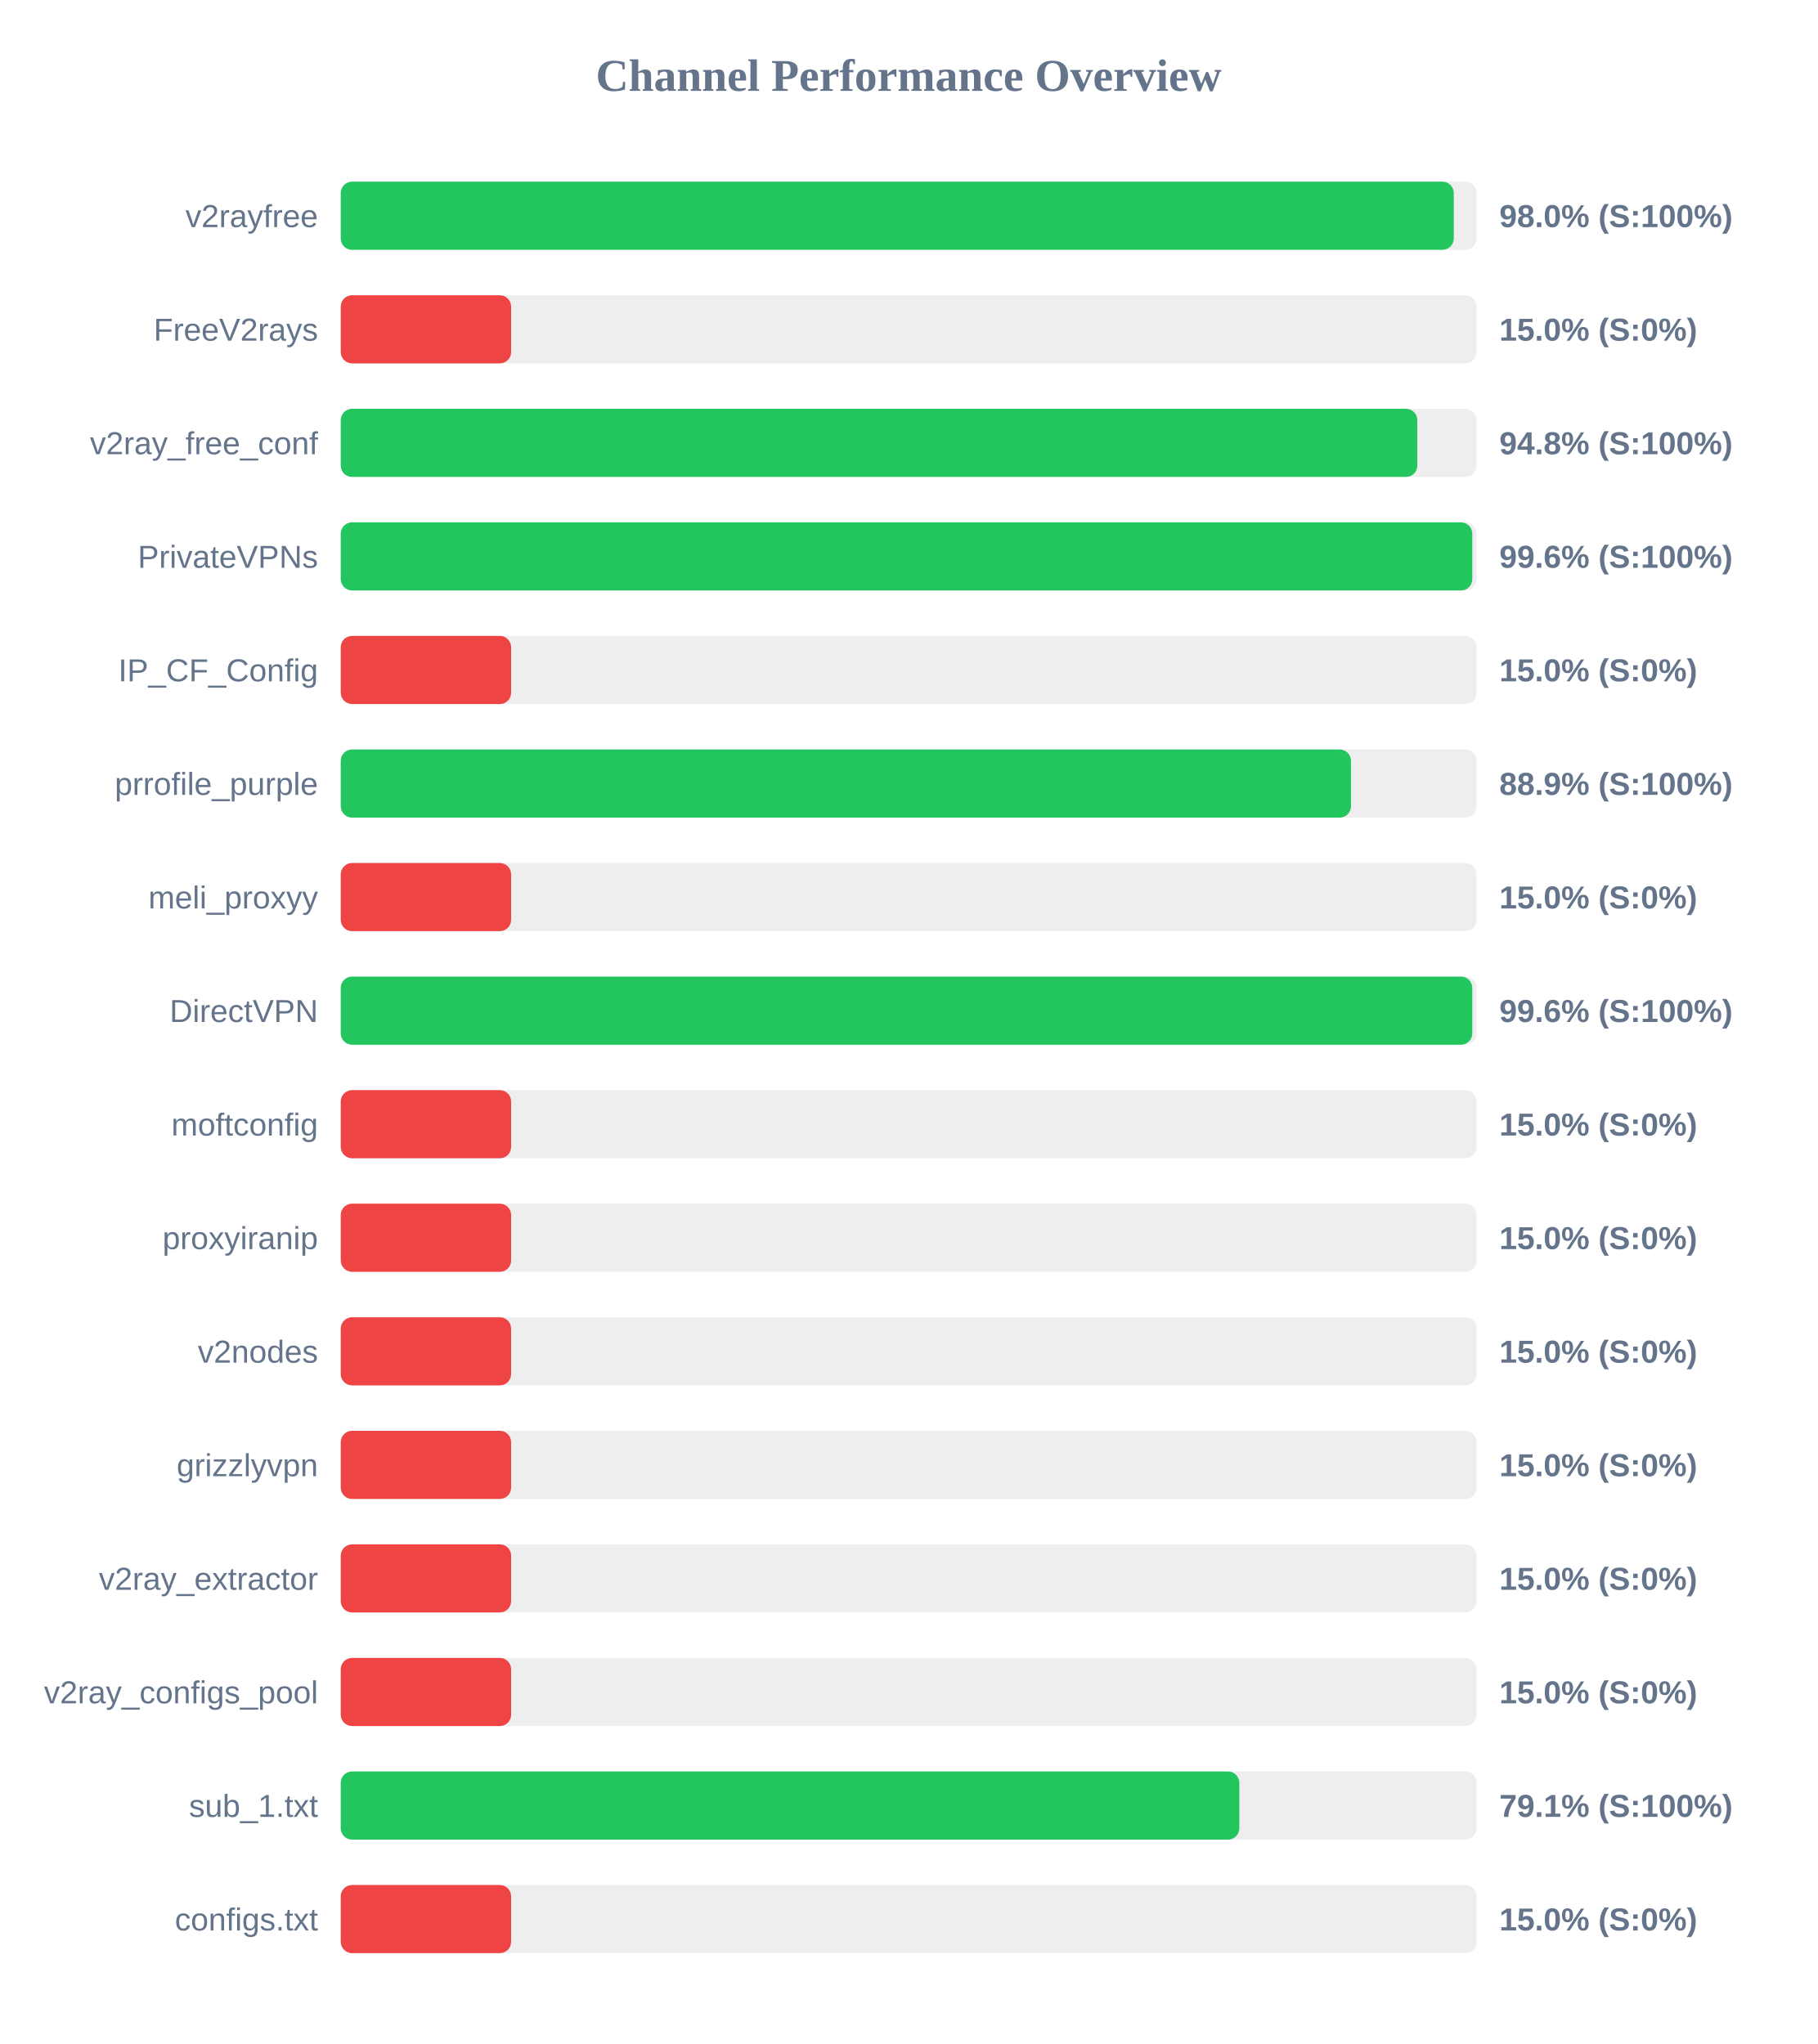
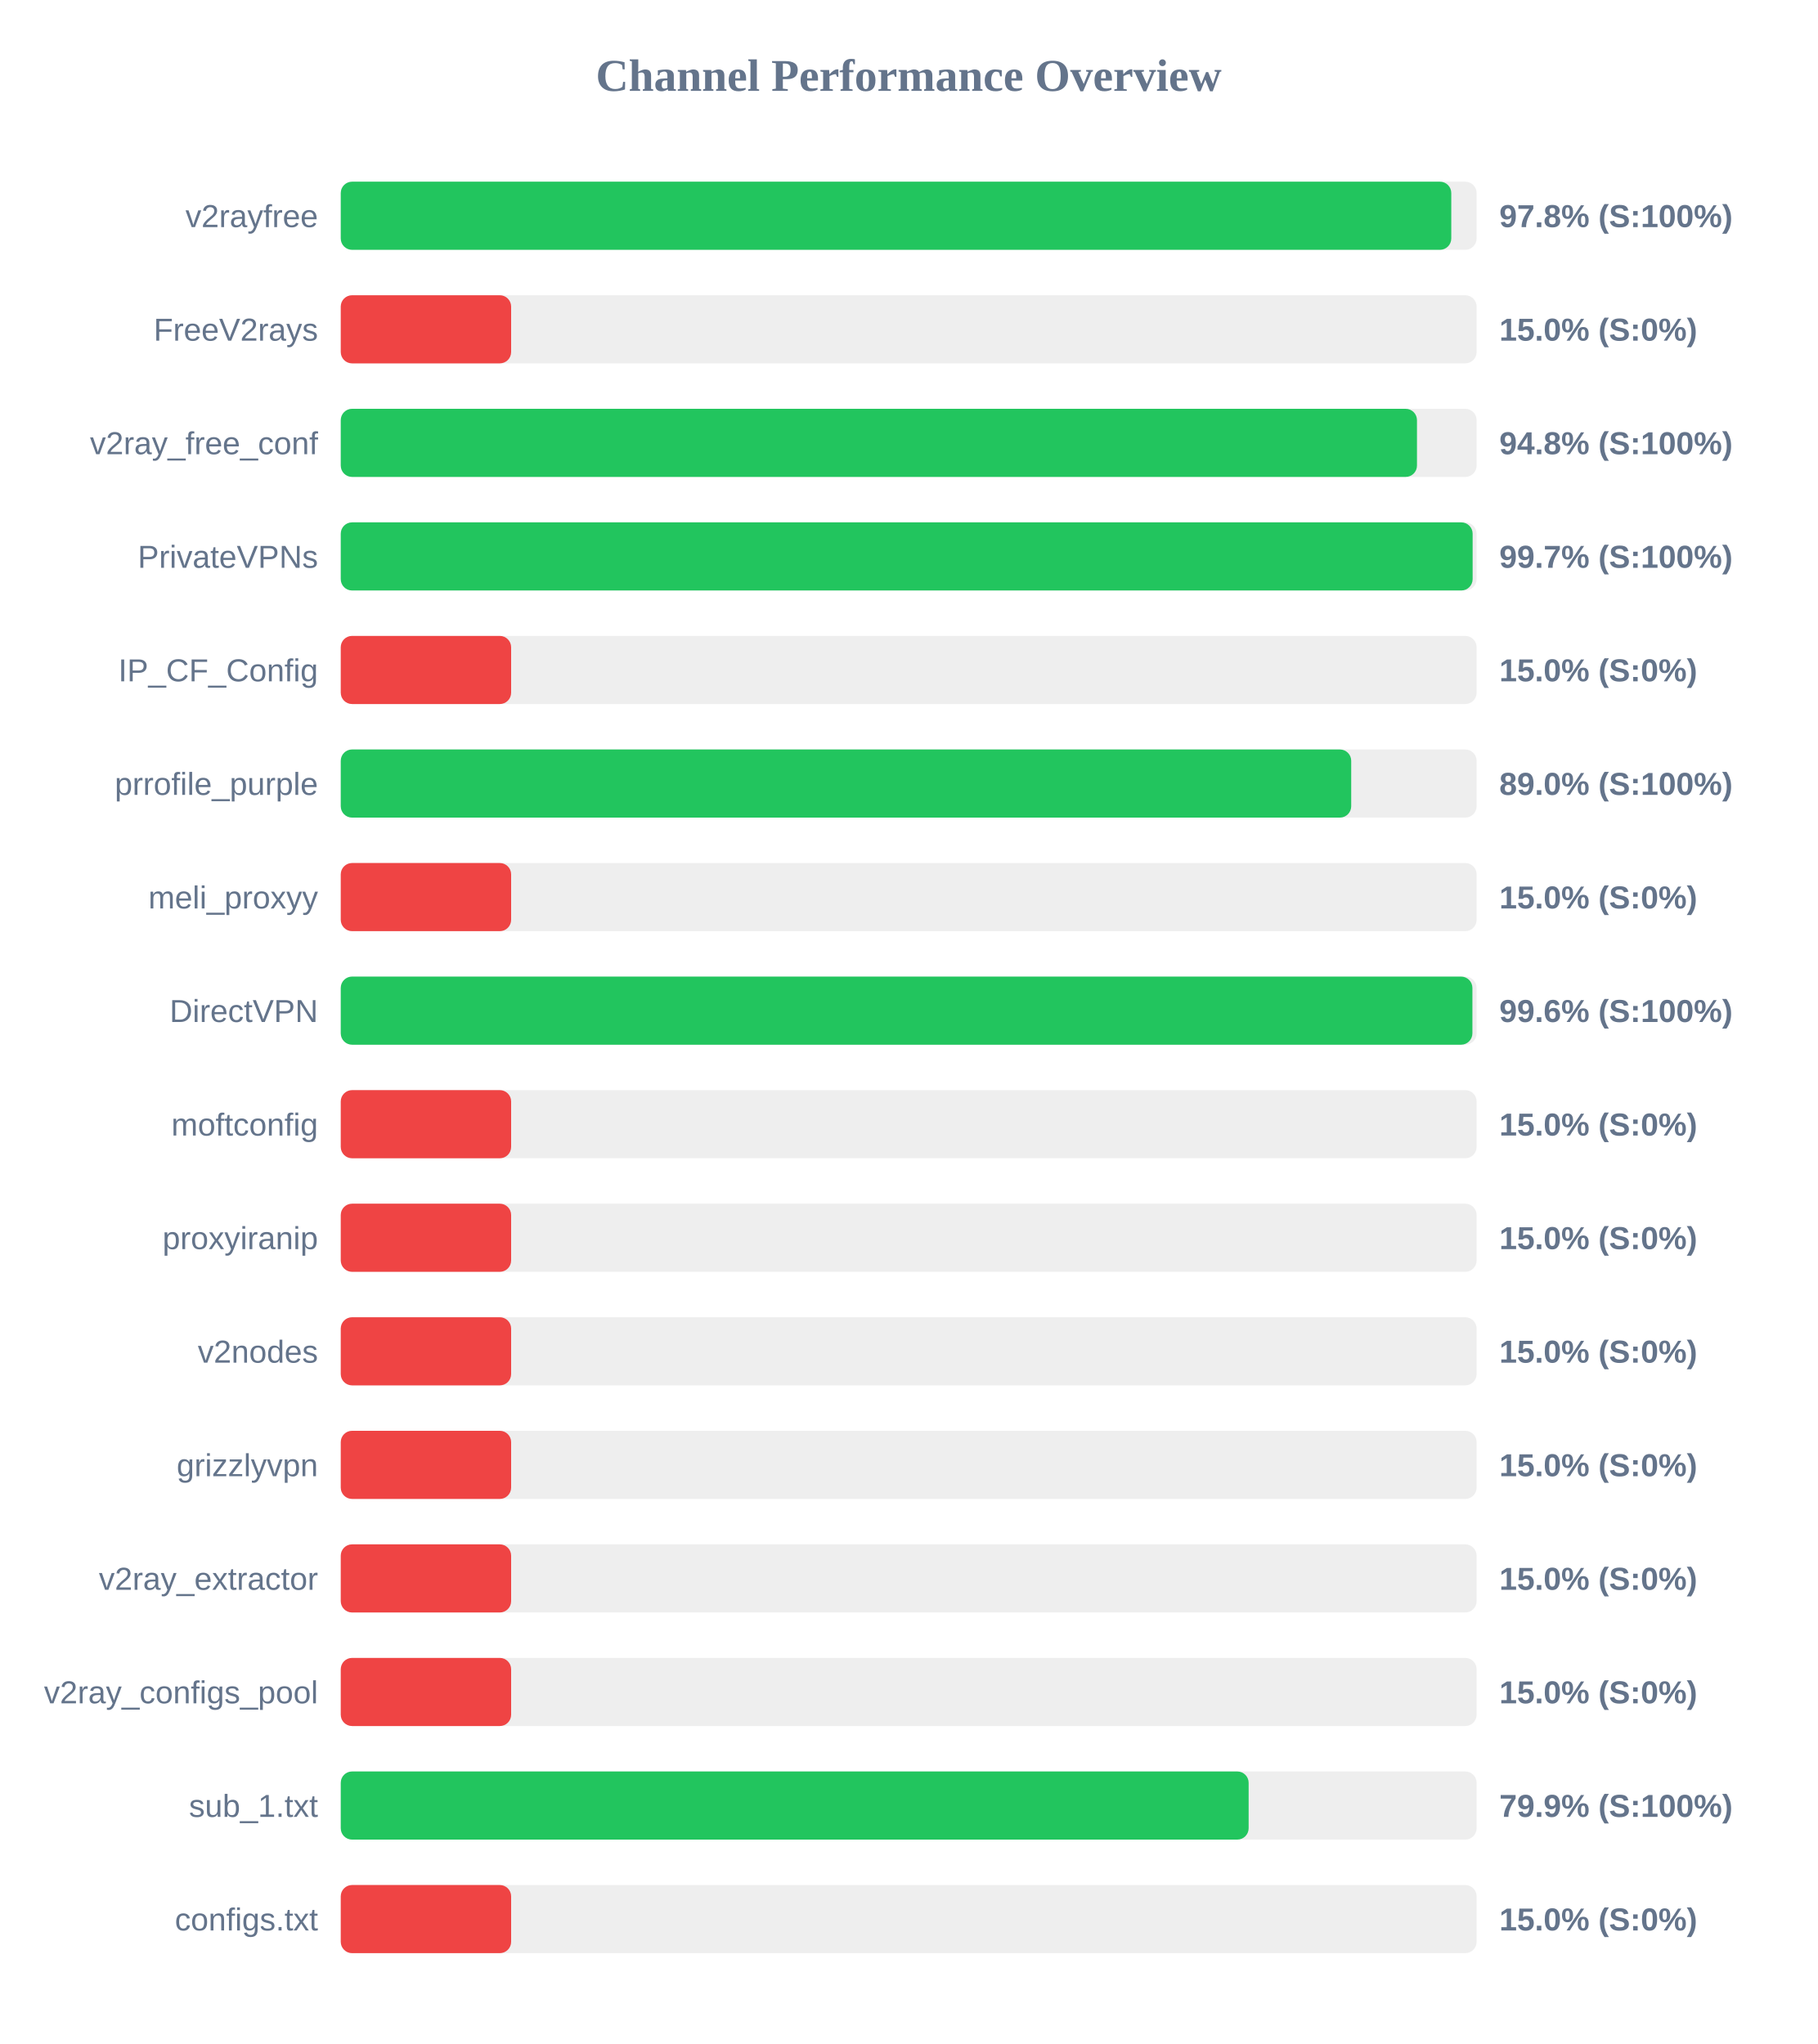
<svg xmlns="http://www.w3.org/2000/svg" width="800" height="900" version="1.1">
  <style>
        .row { font: 14px Arial; fill: #64748b; }
        .score { font: bold 14px Arial; fill: #64748b; }
    </style>
  <text x="400" y="40" text-anchor="middle" font-size="20px" font-weight="bold" fill="#64748b">Channel Performance Overview</text>
  <rect x="150" y="80" width="500" height="30" fill="#eee" rx="5" />
-   <rect x="150" y="80" width="489.95" height="30" fill="#22c55e" rx="5" />
+   <rect x="150" y="80" width="488.85" height="30" fill="#22c55e" rx="5" />
  <text x="140" y="100" text-anchor="end" class="row">v2rayfree</text>
-   <text x="660" y="100" text-anchor="start" class="score">98.0% (S:100%)</text>
+   <text x="660" y="100" text-anchor="start" class="score">97.8% (S:100%)</text>
  <rect x="150" y="130" width="500" height="30" fill="#eee" rx="5" />
  <rect x="150" y="130" width="75.0" height="30" fill="#ef4444" rx="5" />
  <text x="140" y="150" text-anchor="end" class="row">FreeV2rays</text>
  <text x="660" y="150" text-anchor="start" class="score">15.0% (S:0%)</text>
  <rect x="150" y="180" width="500" height="30" fill="#eee" rx="5" />
-   <rect x="150" y="180" width="473.9" height="30" fill="#22c55e" rx="5" />
+   <rect x="150" y="180" width="473.75" height="30" fill="#22c55e" rx="5" />
  <text x="140" y="200" text-anchor="end" class="row">v2ray_free_conf</text>
  <text x="660" y="200" text-anchor="start" class="score">94.8% (S:100%)</text>
  <rect x="150" y="230" width="500" height="30" fill="#eee" rx="5" />
-   <rect x="150" y="230" width="498.1" height="30" fill="#22c55e" rx="5" />
+   <rect x="150" y="230" width="498.25" height="30" fill="#22c55e" rx="5" />
  <text x="140" y="250" text-anchor="end" class="row">PrivateVPNs</text>
-   <text x="660" y="250" text-anchor="start" class="score">99.6% (S:100%)</text>
+   <text x="660" y="250" text-anchor="start" class="score">99.7% (S:100%)</text>
  <rect x="150" y="280" width="500" height="30" fill="#eee" rx="5" />
  <rect x="150" y="280" width="75.0" height="30" fill="#ef4444" rx="5" />
  <text x="140" y="300" text-anchor="end" class="row">IP_CF_Config</text>
  <text x="660" y="300" text-anchor="start" class="score">15.0% (S:0%)</text>
  <rect x="150" y="330" width="500" height="30" fill="#eee" rx="5" />
-   <rect x="150" y="330" width="444.7" height="30" fill="#22c55e" rx="5" />
+   <rect x="150" y="330" width="444.8" height="30" fill="#22c55e" rx="5" />
  <text x="140" y="350" text-anchor="end" class="row">prrofile_purple</text>
-   <text x="660" y="350" text-anchor="start" class="score">88.9% (S:100%)</text>
+   <text x="660" y="350" text-anchor="start" class="score">89.0% (S:100%)</text>
  <rect x="150" y="380" width="500" height="30" fill="#eee" rx="5" />
  <rect x="150" y="380" width="75.0" height="30" fill="#ef4444" rx="5" />
  <text x="140" y="400" text-anchor="end" class="row">meli_proxyy</text>
  <text x="660" y="400" text-anchor="start" class="score">15.0% (S:0%)</text>
  <rect x="150" y="430" width="500" height="30" fill="#eee" rx="5" />
-   <rect x="150" y="430" width="498.1" height="30" fill="#22c55e" rx="5" />
+   <rect x="150" y="430" width="498.15" height="30" fill="#22c55e" rx="5" />
  <text x="140" y="450" text-anchor="end" class="row">DirectVPN</text>
  <text x="660" y="450" text-anchor="start" class="score">99.6% (S:100%)</text>
  <rect x="150" y="480" width="500" height="30" fill="#eee" rx="5" />
  <rect x="150" y="480" width="75.0" height="30" fill="#ef4444" rx="5" />
  <text x="140" y="500" text-anchor="end" class="row">moftconfig</text>
  <text x="660" y="500" text-anchor="start" class="score">15.0% (S:0%)</text>
  <rect x="150" y="530" width="500" height="30" fill="#eee" rx="5" />
  <rect x="150" y="530" width="75.0" height="30" fill="#ef4444" rx="5" />
  <text x="140" y="550" text-anchor="end" class="row">proxyiranip</text>
  <text x="660" y="550" text-anchor="start" class="score">15.0% (S:0%)</text>
  <rect x="150" y="580" width="500" height="30" fill="#eee" rx="5" />
  <rect x="150" y="580" width="75.0" height="30" fill="#ef4444" rx="5" />
  <text x="140" y="600" text-anchor="end" class="row">v2nodes</text>
  <text x="660" y="600" text-anchor="start" class="score">15.0% (S:0%)</text>
  <rect x="150" y="630" width="500" height="30" fill="#eee" rx="5" />
  <rect x="150" y="630" width="75.0" height="30" fill="#ef4444" rx="5" />
  <text x="140" y="650" text-anchor="end" class="row">grizzlyvpn</text>
  <text x="660" y="650" text-anchor="start" class="score">15.0% (S:0%)</text>
  <rect x="150" y="680" width="500" height="30" fill="#eee" rx="5" />
  <rect x="150" y="680" width="75.0" height="30" fill="#ef4444" rx="5" />
  <text x="140" y="700" text-anchor="end" class="row">v2ray_extractor</text>
  <text x="660" y="700" text-anchor="start" class="score">15.0% (S:0%)</text>
  <rect x="150" y="730" width="500" height="30" fill="#eee" rx="5" />
  <rect x="150" y="730" width="75.0" height="30" fill="#ef4444" rx="5" />
  <text x="140" y="750" text-anchor="end" class="row">v2ray_configs_pool</text>
  <text x="660" y="750" text-anchor="start" class="score">15.0% (S:0%)</text>
  <rect x="150" y="780" width="500" height="30" fill="#eee" rx="5" />
-   <rect x="150" y="780" width="395.55" height="30" fill="#22c55e" rx="5" />
+   <rect x="150" y="780" width="399.65" height="30" fill="#22c55e" rx="5" />
  <text x="140" y="800" text-anchor="end" class="row">sub_1.txt</text>
-   <text x="660" y="800" text-anchor="start" class="score">79.1% (S:100%)</text>
+   <text x="660" y="800" text-anchor="start" class="score">79.9% (S:100%)</text>
  <rect x="150" y="830" width="500" height="30" fill="#eee" rx="5" />
  <rect x="150" y="830" width="75.0" height="30" fill="#ef4444" rx="5" />
  <text x="140" y="850" text-anchor="end" class="row">configs.txt</text>
  <text x="660" y="850" text-anchor="start" class="score">15.0% (S:0%)</text>
</svg>
